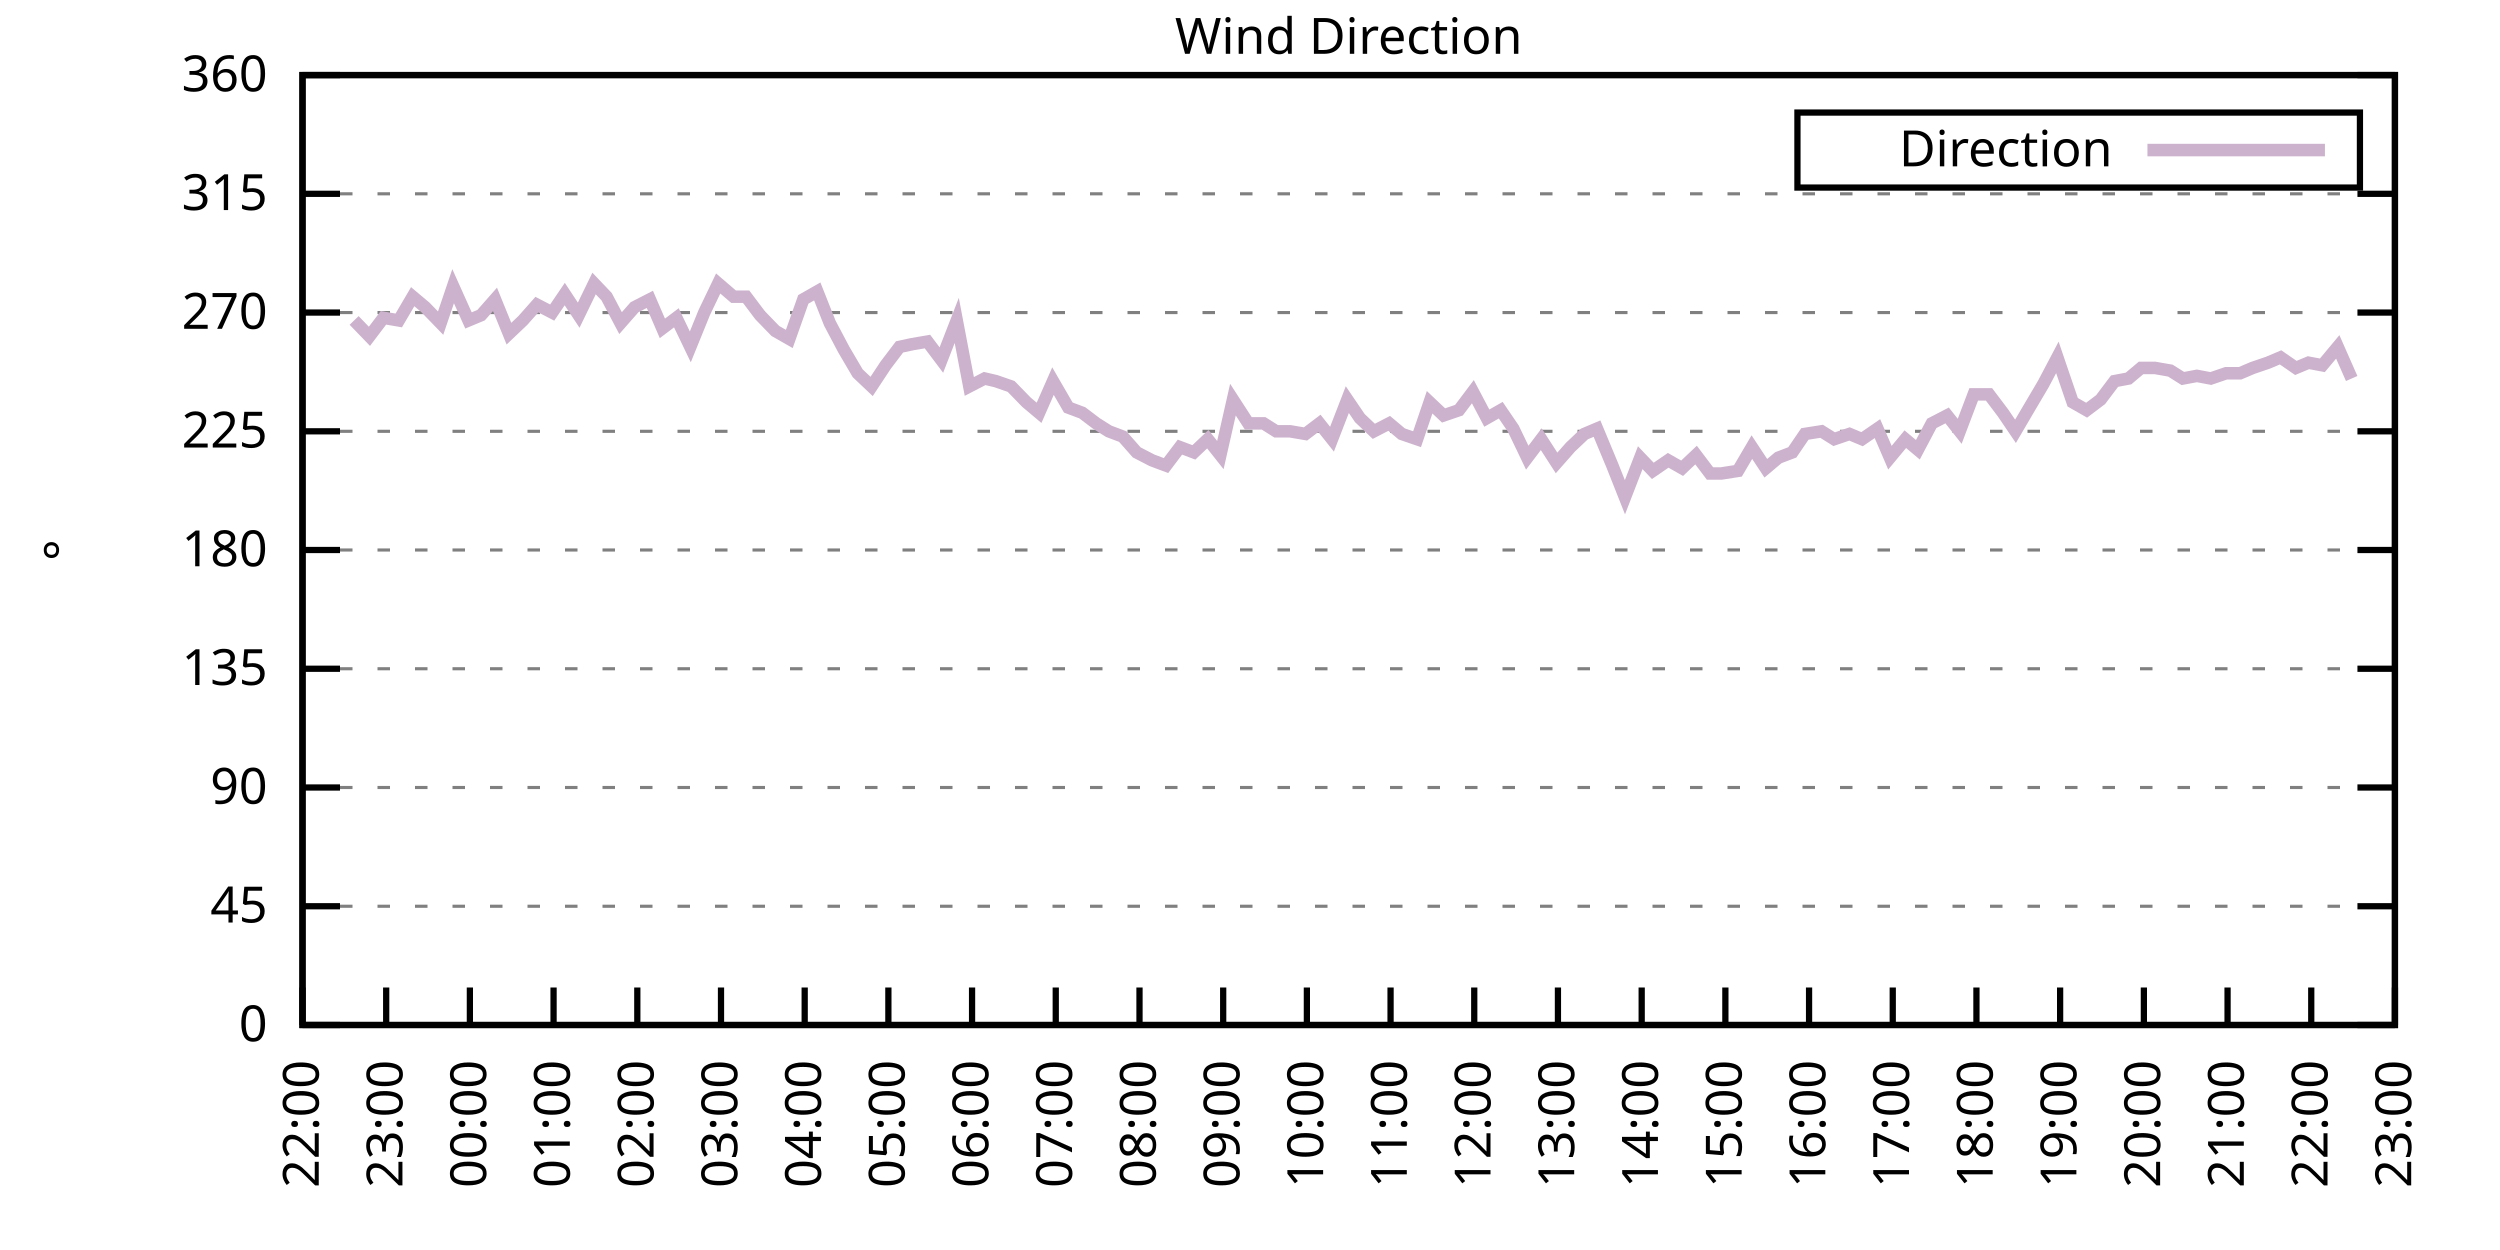
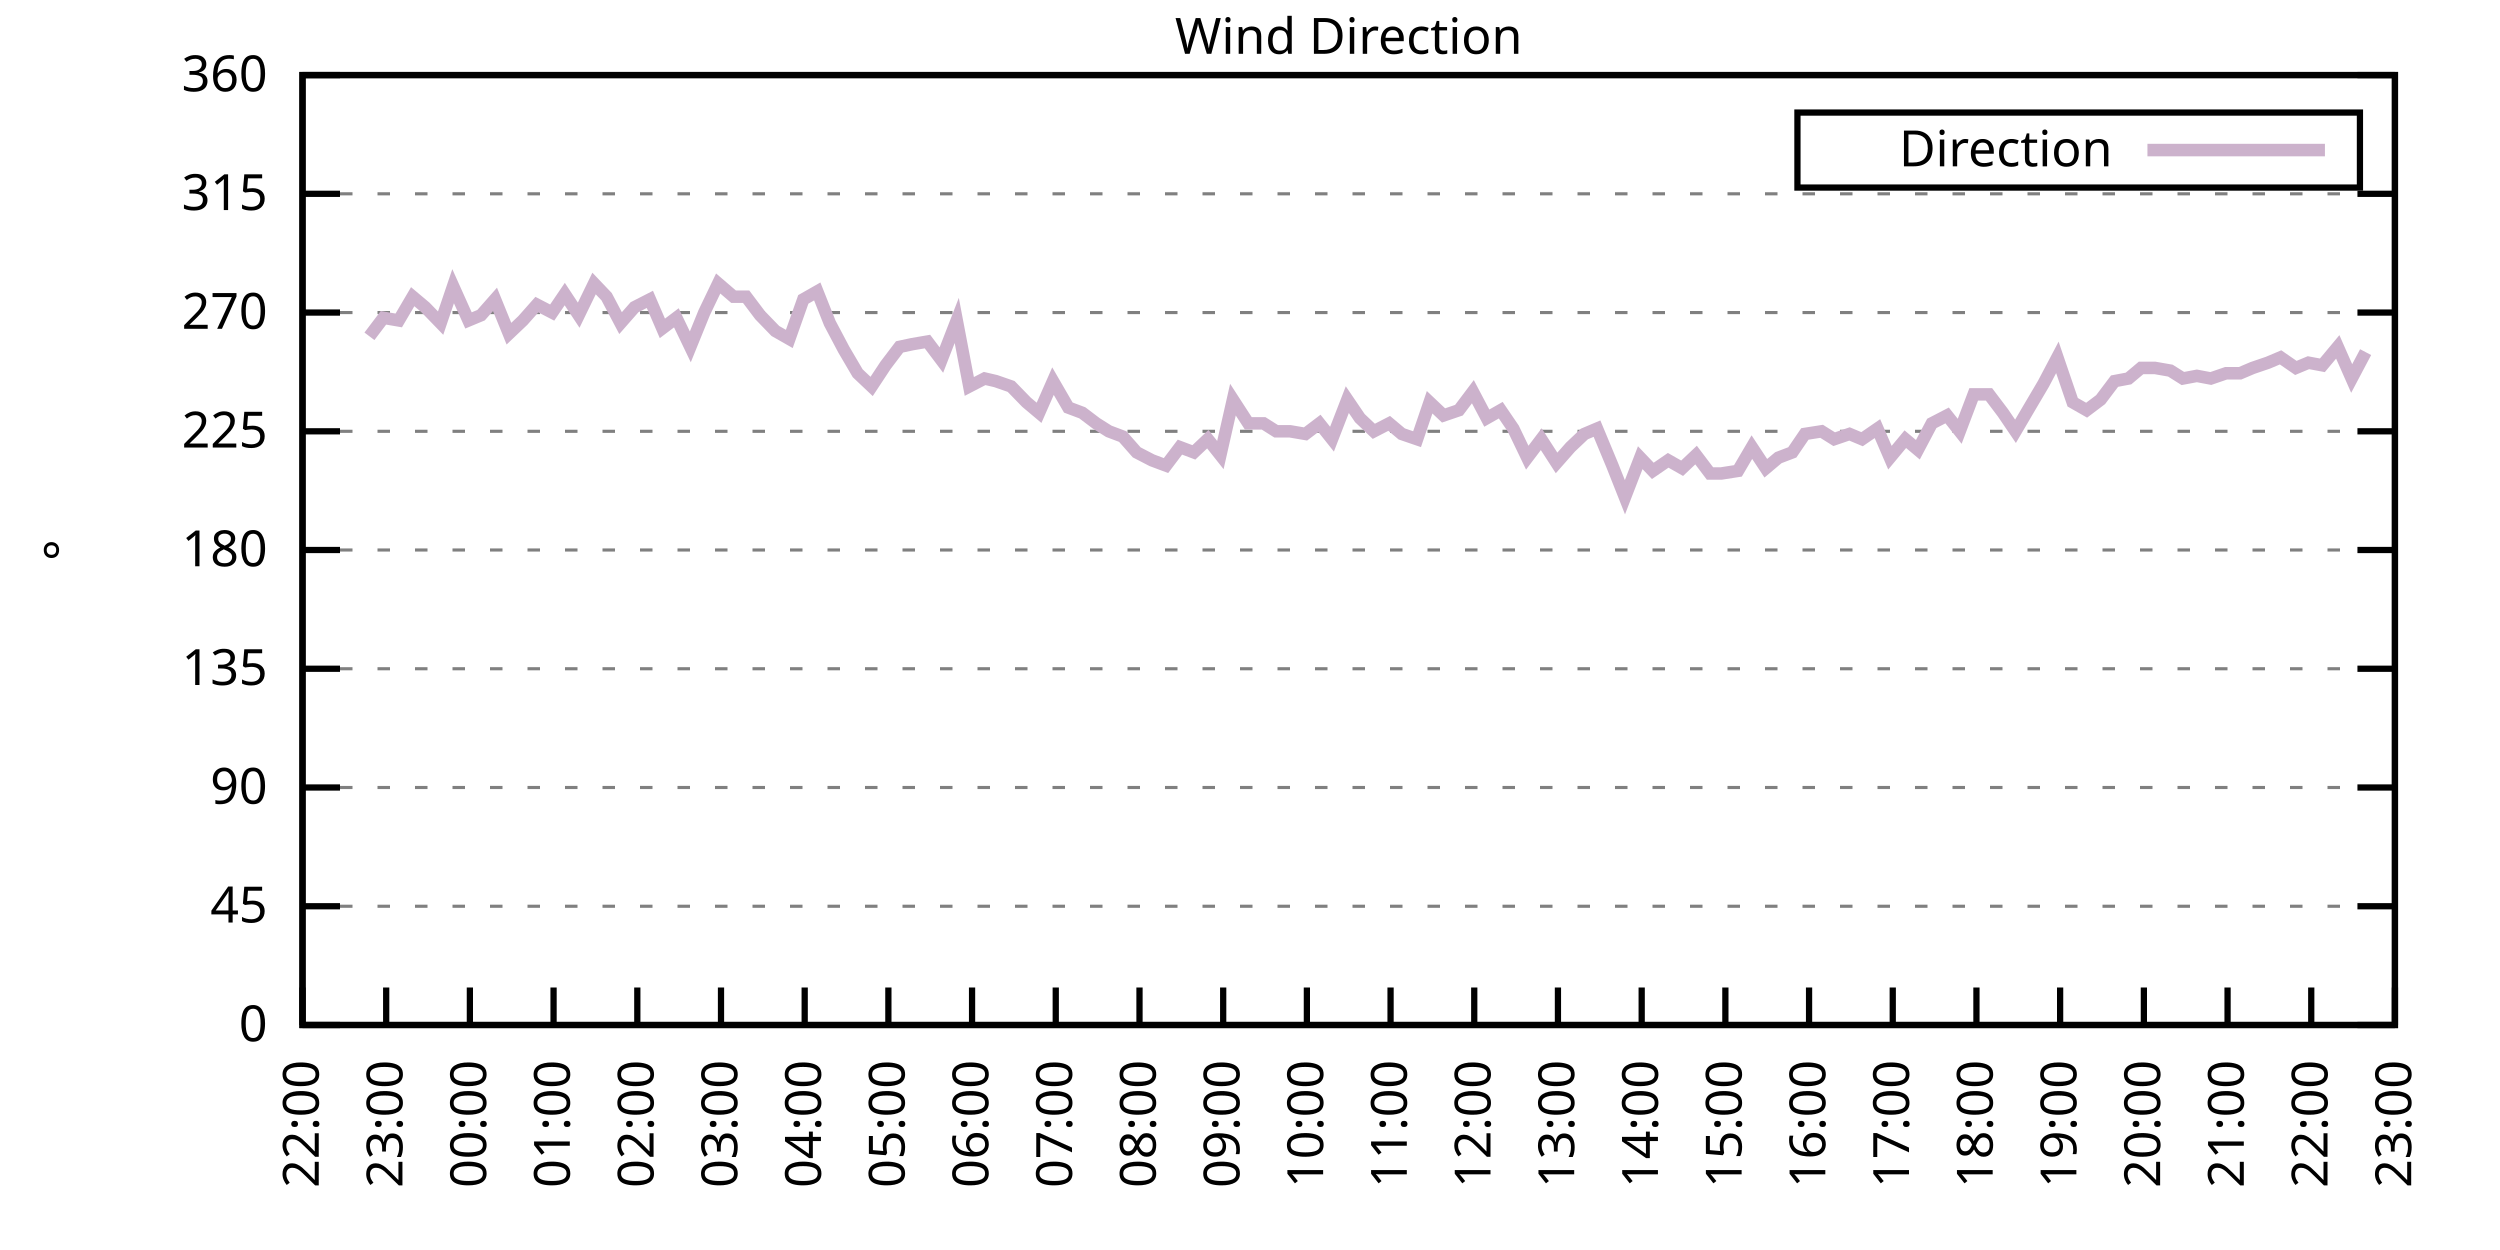
<svg xmlns="http://www.w3.org/2000/svg" xmlns:xlink="http://www.w3.org/1999/xlink" width="400" height="200" viewBox="0 0 400 200">
  <g id="gnuplot_canvas">
    <rect x="0" y="0" width="400" height="200" fill="none" />
    <defs>
      <circle id="gpDot" r="0.5" stroke-width="0.5" stroke="currentColor" />
      <path id="gpPt0" stroke-width="0.333" stroke="currentColor" d="M-1,0 h2 M0,-1 v2" />
      <path id="gpPt1" stroke-width="0.333" stroke="currentColor" d="M-1,-1 L1,1 M1,-1 L-1,1" />
      <path id="gpPt2" stroke-width="0.333" stroke="currentColor" d="M-1,0 L1,0 M0,-1 L0,1 M-1,-1 L1,1 M-1,1 L1,-1" />
      <rect id="gpPt3" stroke-width="0.333" stroke="currentColor" x="-1" y="-1" width="2" height="2" />
      <rect id="gpPt4" stroke-width="0.333" stroke="currentColor" fill="currentColor" x="-1" y="-1" width="2" height="2" />
      <circle id="gpPt5" stroke-width="0.333" stroke="currentColor" cx="0" cy="0" r="1" />
      <use xlink:href="#gpPt5" id="gpPt6" fill="currentColor" stroke="none" />
      <path id="gpPt7" stroke-width="0.333" stroke="currentColor" d="M0,-1.33 L-1.33,0.67 L1.33,0.67 z" />
      <use xlink:href="#gpPt7" id="gpPt8" fill="currentColor" stroke="none" />
      <use xlink:href="#gpPt7" id="gpPt9" stroke="currentColor" transform="rotate(180)" />
      <use xlink:href="#gpPt9" id="gpPt10" fill="currentColor" stroke="none" />
      <use xlink:href="#gpPt3" id="gpPt11" stroke="currentColor" transform="rotate(45)" />
      <use xlink:href="#gpPt11" id="gpPt12" fill="currentColor" stroke="none" />
      <path id="gpPt13" stroke-width="0.333" stroke="currentColor" d="M0,1.330 L1.265,0.411 L0.782,-1.067 L-0.782,-1.076 L-1.265,0.411 z" />
      <use xlink:href="#gpPt13" id="gpPt14" fill="currentColor" stroke="none" />
      <filter id="textbox" filterUnits="objectBoundingBox" x="0" y="0" height="1" width="1">
        <feFlood flood-color="white" flood-opacity="1" result="bgnd" />
        <feComposite in="SourceGraphic" in2="bgnd" operator="atop" />
      </filter>
      <filter id="greybox" filterUnits="objectBoundingBox" x="0" y="0" height="1" width="1">
        <feFlood flood-color="lightgrey" flood-opacity="1" result="grey" />
        <feComposite in="SourceGraphic" in2="grey" operator="atop" />
      </filter>
    </defs>
    <g fill="none" color="white" stroke="currentColor" stroke-width="1.00" stroke-linecap="butt" stroke-linejoin="miter">
</g>
    <g fill="none" color="black" stroke="currentColor" stroke-width="1.00" stroke-linecap="butt" stroke-linejoin="miter">
      <g stroke="none" shape-rendering="crispEdges">
        <polygon fill="rgb(255, 255, 255)" points="48.40,164.00 383.18,164.00 383.18,12.02 48.40,12.02 " />
      </g>
    </g>
    <g fill="none" color="black" stroke="currentColor" stroke-width="1.00" stroke-linecap="butt" stroke-linejoin="miter">
</g>
    <g fill="none" color="black" stroke="black" stroke-width="0.50" stroke-linecap="butt" stroke-linejoin="miter">
</g>
    <g fill="none" color="gray" stroke="currentColor" stroke-width="0.50" stroke-linecap="butt" stroke-linejoin="miter">
      <path stroke="gray" stroke-dasharray="2,4" class="gridline" d="M48.40,164.00 L383.19,164.00  " />
    </g>
    <g fill="none" color="gray" stroke="gray" stroke-width="1.00" stroke-linecap="butt" stroke-linejoin="miter">
</g>
    <g fill="none" color="black" stroke="currentColor" stroke-width="1.00" stroke-linecap="butt" stroke-linejoin="miter">
      <path stroke="black" d="M48.40,164.00 L54.40,164.00 M383.19,164.00 L377.19,164.00  " />
      <g transform="translate(42.80,166.60)" stroke="none" fill="black" font-family="Sans" font-size="8.00" text-anchor="end">
        <text>
          <tspan font-family="Sans"> 0</tspan>
        </text>
      </g>
    </g>
    <g fill="none" color="black" stroke="currentColor" stroke-width="1.00" stroke-linecap="butt" stroke-linejoin="miter">
</g>
    <g fill="none" color="black" stroke="black" stroke-width="0.50" stroke-linecap="butt" stroke-linejoin="miter">
</g>
    <g fill="none" color="gray" stroke="currentColor" stroke-width="0.50" stroke-linecap="butt" stroke-linejoin="miter">
      <path stroke="gray" stroke-dasharray="2,4" class="gridline" d="M48.40,145.00 L383.19,145.00  " />
    </g>
    <g fill="none" color="gray" stroke="gray" stroke-width="1.00" stroke-linecap="butt" stroke-linejoin="miter">
</g>
    <g fill="none" color="black" stroke="currentColor" stroke-width="1.00" stroke-linecap="butt" stroke-linejoin="miter">
      <path stroke="black" d="M48.40,145.00 L54.40,145.00 M383.19,145.00 L377.19,145.00  " />
      <g transform="translate(42.80,147.60)" stroke="none" fill="black" font-family="Sans" font-size="8.00" text-anchor="end">
        <text>
          <tspan font-family="Sans"> 45</tspan>
        </text>
      </g>
    </g>
    <g fill="none" color="black" stroke="currentColor" stroke-width="1.00" stroke-linecap="butt" stroke-linejoin="miter">
</g>
    <g fill="none" color="black" stroke="black" stroke-width="0.50" stroke-linecap="butt" stroke-linejoin="miter">
</g>
    <g fill="none" color="gray" stroke="currentColor" stroke-width="0.50" stroke-linecap="butt" stroke-linejoin="miter">
      <path stroke="gray" stroke-dasharray="2,4" class="gridline" d="M48.40,126.00 L383.19,126.00  " />
    </g>
    <g fill="none" color="gray" stroke="gray" stroke-width="1.00" stroke-linecap="butt" stroke-linejoin="miter">
</g>
    <g fill="none" color="black" stroke="currentColor" stroke-width="1.00" stroke-linecap="butt" stroke-linejoin="miter">
      <path stroke="black" d="M48.40,126.00 L54.40,126.00 M383.19,126.00 L377.19,126.00  " />
      <g transform="translate(42.80,128.60)" stroke="none" fill="black" font-family="Sans" font-size="8.00" text-anchor="end">
        <text>
          <tspan font-family="Sans"> 90</tspan>
        </text>
      </g>
    </g>
    <g fill="none" color="black" stroke="currentColor" stroke-width="1.00" stroke-linecap="butt" stroke-linejoin="miter">
</g>
    <g fill="none" color="black" stroke="black" stroke-width="0.50" stroke-linecap="butt" stroke-linejoin="miter">
</g>
    <g fill="none" color="gray" stroke="currentColor" stroke-width="0.50" stroke-linecap="butt" stroke-linejoin="miter">
      <path stroke="gray" stroke-dasharray="2,4" class="gridline" d="M48.40,107.00 L383.19,107.00  " />
    </g>
    <g fill="none" color="gray" stroke="gray" stroke-width="1.00" stroke-linecap="butt" stroke-linejoin="miter">
</g>
    <g fill="none" color="black" stroke="currentColor" stroke-width="1.00" stroke-linecap="butt" stroke-linejoin="miter">
      <path stroke="black" d="M48.40,107.00 L54.40,107.00 M383.19,107.00 L377.19,107.00  " />
      <g transform="translate(42.80,109.60)" stroke="none" fill="black" font-family="Sans" font-size="8.00" text-anchor="end">
        <text>
          <tspan font-family="Sans"> 135</tspan>
        </text>
      </g>
    </g>
    <g fill="none" color="black" stroke="currentColor" stroke-width="1.00" stroke-linecap="butt" stroke-linejoin="miter">
</g>
    <g fill="none" color="black" stroke="black" stroke-width="0.50" stroke-linecap="butt" stroke-linejoin="miter">
</g>
    <g fill="none" color="gray" stroke="currentColor" stroke-width="0.50" stroke-linecap="butt" stroke-linejoin="miter">
      <path stroke="gray" stroke-dasharray="2,4" class="gridline" d="M48.40,88.00 L383.19,88.00  " />
    </g>
    <g fill="none" color="gray" stroke="gray" stroke-width="1.00" stroke-linecap="butt" stroke-linejoin="miter">
</g>
    <g fill="none" color="black" stroke="currentColor" stroke-width="1.00" stroke-linecap="butt" stroke-linejoin="miter">
      <path stroke="black" d="M48.40,88.00 L54.40,88.00 M383.19,88.00 L377.19,88.00  " />
      <g transform="translate(42.80,90.60)" stroke="none" fill="black" font-family="Sans" font-size="8.00" text-anchor="end">
        <text>
          <tspan font-family="Sans"> 180</tspan>
        </text>
      </g>
    </g>
    <g fill="none" color="black" stroke="currentColor" stroke-width="1.00" stroke-linecap="butt" stroke-linejoin="miter">
</g>
    <g fill="none" color="black" stroke="black" stroke-width="0.50" stroke-linecap="butt" stroke-linejoin="miter">
</g>
    <g fill="none" color="gray" stroke="currentColor" stroke-width="0.50" stroke-linecap="butt" stroke-linejoin="miter">
      <path stroke="gray" stroke-dasharray="2,4" class="gridline" d="M48.40,69.01 L383.19,69.01  " />
    </g>
    <g fill="none" color="gray" stroke="gray" stroke-width="1.00" stroke-linecap="butt" stroke-linejoin="miter">
</g>
    <g fill="none" color="black" stroke="currentColor" stroke-width="1.00" stroke-linecap="butt" stroke-linejoin="miter">
      <path stroke="black" d="M48.40,69.01 L54.40,69.01 M383.19,69.01 L377.19,69.01  " />
      <g transform="translate(42.80,71.61)" stroke="none" fill="black" font-family="Sans" font-size="8.00" text-anchor="end">
        <text>
          <tspan font-family="Sans"> 225</tspan>
        </text>
      </g>
    </g>
    <g fill="none" color="black" stroke="currentColor" stroke-width="1.00" stroke-linecap="butt" stroke-linejoin="miter">
</g>
    <g fill="none" color="black" stroke="black" stroke-width="0.50" stroke-linecap="butt" stroke-linejoin="miter">
</g>
    <g fill="none" color="gray" stroke="currentColor" stroke-width="0.50" stroke-linecap="butt" stroke-linejoin="miter">
      <path stroke="gray" stroke-dasharray="2,4" class="gridline" d="M48.40,50.01 L383.19,50.01  " />
    </g>
    <g fill="none" color="gray" stroke="gray" stroke-width="1.00" stroke-linecap="butt" stroke-linejoin="miter">
</g>
    <g fill="none" color="black" stroke="currentColor" stroke-width="1.00" stroke-linecap="butt" stroke-linejoin="miter">
      <path stroke="black" d="M48.40,50.01 L54.40,50.01 M383.19,50.01 L377.19,50.01  " />
      <g transform="translate(42.80,52.61)" stroke="none" fill="black" font-family="Sans" font-size="8.00" text-anchor="end">
        <text>
          <tspan font-family="Sans"> 270</tspan>
        </text>
      </g>
    </g>
    <g fill="none" color="black" stroke="currentColor" stroke-width="1.00" stroke-linecap="butt" stroke-linejoin="miter">
</g>
    <g fill="none" color="black" stroke="black" stroke-width="0.50" stroke-linecap="butt" stroke-linejoin="miter">
</g>
    <g fill="none" color="gray" stroke="currentColor" stroke-width="0.50" stroke-linecap="butt" stroke-linejoin="miter">
      <path stroke="gray" stroke-dasharray="2,4" class="gridline" d="M48.40,31.01 L383.19,31.01  " />
    </g>
    <g fill="none" color="gray" stroke="gray" stroke-width="1.00" stroke-linecap="butt" stroke-linejoin="miter">
</g>
    <g fill="none" color="black" stroke="currentColor" stroke-width="1.00" stroke-linecap="butt" stroke-linejoin="miter">
      <path stroke="black" d="M48.40,31.01 L54.40,31.01 M383.19,31.01 L377.19,31.01  " />
      <g transform="translate(42.80,33.61)" stroke="none" fill="black" font-family="Sans" font-size="8.00" text-anchor="end">
        <text>
          <tspan font-family="Sans"> 315</tspan>
        </text>
      </g>
    </g>
    <g fill="none" color="black" stroke="currentColor" stroke-width="1.00" stroke-linecap="butt" stroke-linejoin="miter">
</g>
    <g fill="none" color="black" stroke="black" stroke-width="0.50" stroke-linecap="butt" stroke-linejoin="miter">
</g>
    <g fill="none" color="gray" stroke="currentColor" stroke-width="0.50" stroke-linecap="butt" stroke-linejoin="miter">
      <path stroke="gray" stroke-dasharray="2,4" class="gridline" d="M48.40,12.01 L383.19,12.01  " />
    </g>
    <g fill="none" color="gray" stroke="gray" stroke-width="1.00" stroke-linecap="butt" stroke-linejoin="miter">
</g>
    <g fill="none" color="black" stroke="currentColor" stroke-width="1.00" stroke-linecap="butt" stroke-linejoin="miter">
      <path stroke="black" d="M48.40,12.01 L54.40,12.01 M383.19,12.01 L377.19,12.01  " />
      <g transform="translate(42.80,14.61)" stroke="none" fill="black" font-family="Sans" font-size="8.00" text-anchor="end">
        <text>
          <tspan font-family="Sans"> 360</tspan>
        </text>
      </g>
    </g>
    <g fill="none" color="black" stroke="currentColor" stroke-width="1.00" stroke-linecap="butt" stroke-linejoin="miter">
      <path stroke="black" d="M48.40,164.00 L48.40,158.00  " />
      <g transform="translate(51.00,169.60) rotate(270.00)" stroke="none" fill="black" font-family="Sans" font-size="8.00" text-anchor="end">
        <text>
          <tspan font-family="Sans">22:00</tspan>
        </text>
      </g>
    </g>
    <g fill="none" color="black" stroke="currentColor" stroke-width="1.00" stroke-linecap="butt" stroke-linejoin="miter">
      <path stroke="black" d="M61.79,164.00 L61.79,158.00  " />
      <g transform="translate(64.39,169.60) rotate(270.00)" stroke="none" fill="black" font-family="Sans" font-size="8.00" text-anchor="end">
        <text>
          <tspan font-family="Sans">23:00</tspan>
        </text>
      </g>
    </g>
    <g fill="none" color="black" stroke="currentColor" stroke-width="1.00" stroke-linecap="butt" stroke-linejoin="miter">
      <path stroke="black" d="M75.18,164.00 L75.18,158.00  " />
      <g transform="translate(77.78,169.60) rotate(270.00)" stroke="none" fill="black" font-family="Sans" font-size="8.00" text-anchor="end">
        <text>
          <tspan font-family="Sans">00:00</tspan>
        </text>
      </g>
    </g>
    <g fill="none" color="black" stroke="currentColor" stroke-width="1.00" stroke-linecap="butt" stroke-linejoin="miter">
      <path stroke="black" d="M88.57,164.00 L88.57,158.00  " />
      <g transform="translate(91.17,169.60) rotate(270.00)" stroke="none" fill="black" font-family="Sans" font-size="8.00" text-anchor="end">
        <text>
          <tspan font-family="Sans">01:00</tspan>
        </text>
      </g>
    </g>
    <g fill="none" color="black" stroke="currentColor" stroke-width="1.00" stroke-linecap="butt" stroke-linejoin="miter">
      <path stroke="black" d="M101.97,164.00 L101.97,158.00  " />
      <g transform="translate(104.57,169.60) rotate(270.00)" stroke="none" fill="black" font-family="Sans" font-size="8.00" text-anchor="end">
        <text>
          <tspan font-family="Sans">02:00</tspan>
        </text>
      </g>
    </g>
    <g fill="none" color="black" stroke="currentColor" stroke-width="1.00" stroke-linecap="butt" stroke-linejoin="miter">
      <path stroke="black" d="M115.36,164.00 L115.36,158.00  " />
      <g transform="translate(117.96,169.60) rotate(270.00)" stroke="none" fill="black" font-family="Sans" font-size="8.00" text-anchor="end">
        <text>
          <tspan font-family="Sans">03:00</tspan>
        </text>
      </g>
    </g>
    <g fill="none" color="black" stroke="currentColor" stroke-width="1.00" stroke-linecap="butt" stroke-linejoin="miter">
      <path stroke="black" d="M128.75,164.00 L128.75,158.00  " />
      <g transform="translate(131.35,169.60) rotate(270.00)" stroke="none" fill="black" font-family="Sans" font-size="8.00" text-anchor="end">
        <text>
          <tspan font-family="Sans">04:00</tspan>
        </text>
      </g>
    </g>
    <g fill="none" color="black" stroke="currentColor" stroke-width="1.00" stroke-linecap="butt" stroke-linejoin="miter">
      <path stroke="black" d="M142.14,164.00 L142.14,158.00  " />
      <g transform="translate(144.74,169.60) rotate(270.00)" stroke="none" fill="black" font-family="Sans" font-size="8.00" text-anchor="end">
        <text>
          <tspan font-family="Sans">05:00</tspan>
        </text>
      </g>
    </g>
    <g fill="none" color="black" stroke="currentColor" stroke-width="1.00" stroke-linecap="butt" stroke-linejoin="miter">
      <path stroke="black" d="M155.53,164.00 L155.53,158.00  " />
      <g transform="translate(158.13,169.60) rotate(270.00)" stroke="none" fill="black" font-family="Sans" font-size="8.00" text-anchor="end">
        <text>
          <tspan font-family="Sans">06:00</tspan>
        </text>
      </g>
    </g>
    <g fill="none" color="black" stroke="currentColor" stroke-width="1.00" stroke-linecap="butt" stroke-linejoin="miter">
      <path stroke="black" d="M168.92,164.00 L168.92,158.00  " />
      <g transform="translate(171.52,169.60) rotate(270.00)" stroke="none" fill="black" font-family="Sans" font-size="8.00" text-anchor="end">
        <text>
          <tspan font-family="Sans">07:00</tspan>
        </text>
      </g>
    </g>
    <g fill="none" color="black" stroke="currentColor" stroke-width="1.00" stroke-linecap="butt" stroke-linejoin="miter">
      <path stroke="black" d="M182.32,164.00 L182.32,158.00  " />
      <g transform="translate(184.92,169.60) rotate(270.00)" stroke="none" fill="black" font-family="Sans" font-size="8.00" text-anchor="end">
        <text>
          <tspan font-family="Sans">08:00</tspan>
        </text>
      </g>
    </g>
    <g fill="none" color="black" stroke="currentColor" stroke-width="1.00" stroke-linecap="butt" stroke-linejoin="miter">
      <path stroke="black" d="M195.71,164.00 L195.71,158.00  " />
      <g transform="translate(198.31,169.60) rotate(270.00)" stroke="none" fill="black" font-family="Sans" font-size="8.00" text-anchor="end">
        <text>
          <tspan font-family="Sans">09:00</tspan>
        </text>
      </g>
    </g>
    <g fill="none" color="black" stroke="currentColor" stroke-width="1.00" stroke-linecap="butt" stroke-linejoin="miter">
      <path stroke="black" d="M209.10,164.00 L209.10,158.00  " />
      <g transform="translate(211.70,169.60) rotate(270.00)" stroke="none" fill="black" font-family="Sans" font-size="8.00" text-anchor="end">
        <text>
          <tspan font-family="Sans">10:00</tspan>
        </text>
      </g>
    </g>
    <g fill="none" color="black" stroke="currentColor" stroke-width="1.00" stroke-linecap="butt" stroke-linejoin="miter">
      <path stroke="black" d="M222.49,164.00 L222.49,158.00  " />
      <g transform="translate(225.09,169.60) rotate(270.00)" stroke="none" fill="black" font-family="Sans" font-size="8.00" text-anchor="end">
        <text>
          <tspan font-family="Sans">11:00</tspan>
        </text>
      </g>
    </g>
    <g fill="none" color="black" stroke="currentColor" stroke-width="1.00" stroke-linecap="butt" stroke-linejoin="miter">
      <path stroke="black" d="M235.88,164.00 L235.88,158.00  " />
      <g transform="translate(238.48,169.60) rotate(270.00)" stroke="none" fill="black" font-family="Sans" font-size="8.00" text-anchor="end">
        <text>
          <tspan font-family="Sans">12:00</tspan>
        </text>
      </g>
    </g>
    <g fill="none" color="black" stroke="currentColor" stroke-width="1.00" stroke-linecap="butt" stroke-linejoin="miter">
      <path stroke="black" d="M249.27,164.00 L249.27,158.00  " />
      <g transform="translate(251.87,169.60) rotate(270.00)" stroke="none" fill="black" font-family="Sans" font-size="8.00" text-anchor="end">
        <text>
          <tspan font-family="Sans">13:00</tspan>
        </text>
      </g>
    </g>
    <g fill="none" color="black" stroke="currentColor" stroke-width="1.00" stroke-linecap="butt" stroke-linejoin="miter">
      <path stroke="black" d="M262.67,164.00 L262.67,158.00  " />
      <g transform="translate(265.27,169.60) rotate(270.00)" stroke="none" fill="black" font-family="Sans" font-size="8.00" text-anchor="end">
        <text>
          <tspan font-family="Sans">14:00</tspan>
        </text>
      </g>
    </g>
    <g fill="none" color="black" stroke="currentColor" stroke-width="1.00" stroke-linecap="butt" stroke-linejoin="miter">
      <path stroke="black" d="M276.06,164.00 L276.06,158.00  " />
      <g transform="translate(278.66,169.60) rotate(270.00)" stroke="none" fill="black" font-family="Sans" font-size="8.00" text-anchor="end">
        <text>
          <tspan font-family="Sans">15:00</tspan>
        </text>
      </g>
    </g>
    <g fill="none" color="black" stroke="currentColor" stroke-width="1.00" stroke-linecap="butt" stroke-linejoin="miter">
      <path stroke="black" d="M289.45,164.00 L289.45,158.00  " />
      <g transform="translate(292.05,169.60) rotate(270.00)" stroke="none" fill="black" font-family="Sans" font-size="8.00" text-anchor="end">
        <text>
          <tspan font-family="Sans">16:00</tspan>
        </text>
      </g>
    </g>
    <g fill="none" color="black" stroke="currentColor" stroke-width="1.00" stroke-linecap="butt" stroke-linejoin="miter">
      <path stroke="black" d="M302.84,164.00 L302.84,158.00  " />
      <g transform="translate(305.44,169.60) rotate(270.00)" stroke="none" fill="black" font-family="Sans" font-size="8.00" text-anchor="end">
        <text>
          <tspan font-family="Sans">17:00</tspan>
        </text>
      </g>
    </g>
    <g fill="none" color="black" stroke="currentColor" stroke-width="1.00" stroke-linecap="butt" stroke-linejoin="miter">
      <path stroke="black" d="M316.23,164.00 L316.23,158.00  " />
      <g transform="translate(318.83,169.60) rotate(270.00)" stroke="none" fill="black" font-family="Sans" font-size="8.00" text-anchor="end">
        <text>
          <tspan font-family="Sans">18:00</tspan>
        </text>
      </g>
    </g>
    <g fill="none" color="black" stroke="currentColor" stroke-width="1.00" stroke-linecap="butt" stroke-linejoin="miter">
      <path stroke="black" d="M329.62,164.00 L329.62,158.00  " />
      <g transform="translate(332.22,169.60) rotate(270.00)" stroke="none" fill="black" font-family="Sans" font-size="8.00" text-anchor="end">
        <text>
          <tspan font-family="Sans">19:00</tspan>
        </text>
      </g>
    </g>
    <g fill="none" color="black" stroke="currentColor" stroke-width="1.00" stroke-linecap="butt" stroke-linejoin="miter">
      <path stroke="black" d="M343.02,164.00 L343.02,158.00  " />
      <g transform="translate(345.62,169.60) rotate(270.00)" stroke="none" fill="black" font-family="Sans" font-size="8.00" text-anchor="end">
        <text>
          <tspan font-family="Sans">20:00</tspan>
        </text>
      </g>
    </g>
    <g fill="none" color="black" stroke="currentColor" stroke-width="1.00" stroke-linecap="butt" stroke-linejoin="miter">
      <path stroke="black" d="M356.41,164.00 L356.41,158.00  " />
      <g transform="translate(359.01,169.60) rotate(270.00)" stroke="none" fill="black" font-family="Sans" font-size="8.00" text-anchor="end">
        <text>
          <tspan font-family="Sans">21:00</tspan>
        </text>
      </g>
    </g>
    <g fill="none" color="black" stroke="currentColor" stroke-width="1.00" stroke-linecap="butt" stroke-linejoin="miter">
      <path stroke="black" d="M369.80,164.00 L369.80,158.00  " />
      <g transform="translate(372.40,169.60) rotate(270.00)" stroke="none" fill="black" font-family="Sans" font-size="8.00" text-anchor="end">
        <text>
          <tspan font-family="Sans">22:00</tspan>
        </text>
      </g>
    </g>
    <g fill="none" color="black" stroke="currentColor" stroke-width="1.00" stroke-linecap="butt" stroke-linejoin="miter">
      <path stroke="black" d="M383.19,164.00 L383.19,158.00  " />
      <g transform="translate(385.79,169.60) rotate(270.00)" stroke="none" fill="black" font-family="Sans" font-size="8.00" text-anchor="end">
        <text>
          <tspan font-family="Sans">23:00</tspan>
        </text>
      </g>
    </g>
    <g fill="none" color="black" stroke="currentColor" stroke-width="1.00" stroke-linecap="butt" stroke-linejoin="miter">
</g>
    <g fill="none" color="black" stroke="currentColor" stroke-width="1.00" stroke-linecap="butt" stroke-linejoin="miter">
      <path stroke="black" d="M48.40,12.01 L48.40,164.00 L383.19,164.00 L383.19,12.01 L48.40,12.01 Z  " />
    </g>
    <g fill="none" color="black" stroke="currentColor" stroke-width="1.00" stroke-linecap="butt" stroke-linejoin="miter">
</g>
    <g fill="none" color="black" stroke="currentColor" stroke-width="1.00" stroke-linecap="butt" stroke-linejoin="miter">
      <path stroke="black" d="M287.59,30.01 L287.59,18.01 L377.59,18.01 L377.59,30.01 L287.59,30.01 Z  " />
    </g>
    <g id="Wind_direction_plot_1">
      <g fill="none" color="white" stroke="black" stroke-width="2.00" stroke-linecap="butt" stroke-linejoin="miter">
</g>
      <g fill="none" color="black" stroke="currentColor" stroke-width="2.00" stroke-linecap="butt" stroke-linejoin="miter">
        <g transform="translate(337.99,26.61)" stroke="none" fill="black" font-family="Sans" font-size="8.00" text-anchor="end">
          <text>
            <tspan font-family="Sans">Direction</tspan>
          </text>
        </g>
      </g>
      <g fill="none" color="black" stroke="currentColor" stroke-width="2.00" stroke-linecap="butt" stroke-linejoin="miter">
-         <path stroke="rgb(204, 178, 204)" d="M343.59,24.01 L371.99,24.01 M56.66,51.27 L59.11,53.81 L61.35,50.85 L63.80,51.27 L66.03,47.47 L68.04,49.16   L70.50,51.70 L72.50,45.79 L74.96,51.27 L76.97,50.43 L79.20,47.90 L81.43,53.39 L83.66,51.27 L85.90,48.74   L88.35,50.01 L90.36,47.05 L92.59,50.43 L95.05,45.36 L97.06,47.47 L99.29,51.70 L101.52,49.16 L103.98,47.90   L105.98,52.54 L108.22,50.85 L110.45,55.50 L112.68,50.01 L114.91,45.36 L117.37,47.47 L119.38,47.47 L121.61,50.43   L124.06,52.96 L126.29,54.23 L128.53,47.90 L130.76,46.63 L132.77,51.70 L135.00,55.92 L137.23,59.72 L139.46,61.83   L141.69,58.45 L143.93,55.50 L145.94,55.07 L148.39,54.65 L150.62,57.61 L153.08,51.27 L155.09,61.83 L157.54,60.56   L159.33,60.98 L161.78,61.83 L164.24,64.36 L166.25,66.05 L168.48,60.98 L170.93,65.21 L173.17,66.05 L175.40,67.74   L177.41,69.01 L179.64,69.85 L181.87,72.38 L184.32,73.65 L186.56,74.49 L188.79,71.54 L191.02,72.38 L193.25,70.27   L195.26,72.81 L197.27,63.94 L199.73,67.74 L202.18,67.74 L204.19,69.01 L206.42,69.01 L208.88,69.43 L211.11,67.74   L213.12,70.27 L215.57,63.94 L217.58,66.90 L219.81,69.01 L222.27,67.74 L224.28,69.43 L226.73,70.27 L228.74,64.36   L230.97,66.47 L233.43,65.63 L235.66,62.67 L237.89,66.90 L240.12,65.63 L242.13,68.58 L244.36,73.23 L246.60,70.27   L249.05,74.07 L251.28,71.54 L253.51,69.43 L255.52,68.58 L257.98,74.49 L259.99,79.56 L262.44,73.23 L264.45,75.34   L266.91,73.65 L269.14,74.92 L271.37,72.81 L273.60,75.76 L275.39,75.76 L278.07,75.34 L280.30,71.54 L282.53,74.92   L284.54,73.23 L286.77,72.38 L288.78,69.43 L291.46,69.01 L293.47,70.27 L295.92,69.43 L297.93,70.27 L300.39,68.58   L302.39,73.23 L304.85,70.27 L306.86,71.96 L309.09,67.74 L311.54,66.47 L313.55,69.01 L315.79,63.10 L318.24,63.10   L320.47,66.05 L322.48,69.01 L324.71,65.21 L326.95,61.41 L329.18,57.18 L331.63,64.36 L333.86,65.63 L336.10,63.94   L338.33,60.98 L340.56,60.56 L342.57,58.87 L344.80,58.87 L347.26,59.30 L349.26,60.56 L351.50,60.14 L353.73,60.56   L356.18,59.72 L358.42,59.72 L360.42,58.87 L362.88,58.03 L364.89,57.18 L367.34,58.87 L369.35,58.03 L371.58,58.45   L374.04,55.50 L376.27,60.56  " />
+         <path stroke="rgb(204, 178, 204)" d="M343.59,24.01 L371.99,24.01 M59.11,53.81 L61.35,50.85 L63.80,51.27 L66.03,47.47 L68.04,49.16 L70.50,51.70   L72.50,45.79 L74.96,51.27 L76.97,50.43 L79.20,47.90 L81.43,53.39 L83.66,51.27 L85.90,48.74 L88.35,50.01   L90.36,47.05 L92.59,50.43 L95.05,45.36 L97.06,47.47 L99.29,51.70 L101.52,49.16 L103.98,47.90 L105.98,52.54   L108.22,50.85 L110.45,55.50 L112.68,50.01 L114.91,45.36 L117.37,47.47 L119.38,47.47 L121.61,50.43 L124.06,52.96   L126.29,54.23 L128.53,47.90 L130.76,46.63 L132.77,51.70 L135.00,55.92 L137.23,59.72 L139.46,61.83 L141.69,58.45   L143.93,55.50 L145.94,55.07 L148.39,54.65 L150.62,57.61 L153.08,51.27 L155.09,61.83 L157.54,60.56 L159.33,60.98   L161.78,61.83 L164.24,64.36 L166.25,66.05 L168.48,60.98 L170.93,65.21 L173.17,66.05 L175.40,67.74 L177.41,69.01   L179.64,69.85 L181.87,72.38 L184.32,73.65 L186.56,74.49 L188.79,71.54 L191.02,72.38 L193.25,70.27 L195.26,72.81   L197.27,63.94 L199.73,67.74 L202.18,67.74 L204.19,69.01 L206.42,69.01 L208.88,69.43 L211.11,67.74 L213.12,70.27   L215.57,63.94 L217.58,66.90 L219.81,69.01 L222.27,67.74 L224.28,69.43 L226.73,70.27 L228.74,64.36 L230.97,66.47   L233.43,65.63 L235.66,62.67 L237.89,66.90 L240.12,65.63 L242.13,68.58 L244.36,73.23 L246.60,70.27 L249.05,74.07   L251.28,71.54 L253.51,69.43 L255.52,68.58 L257.98,74.49 L259.99,79.56 L262.44,73.23 L264.45,75.34 L266.91,73.65   L269.14,74.92 L271.37,72.81 L273.60,75.76 L275.39,75.76 L278.07,75.34 L280.30,71.54 L282.53,74.92 L284.54,73.23   L286.77,72.38 L288.78,69.43 L291.46,69.01 L293.47,70.27 L295.92,69.43 L297.93,70.27 L300.39,68.58 L302.39,73.23   L304.85,70.27 L306.86,71.96 L309.09,67.74 L311.54,66.47 L313.55,69.01 L315.79,63.10 L318.24,63.10 L320.47,66.05   L322.48,69.01 L324.71,65.21 L326.95,61.41 L329.18,57.18 L331.63,64.36 L333.86,65.63 L336.10,63.94 L338.33,60.98   L340.56,60.56 L342.57,58.87 L344.80,58.87 L347.26,59.30 L349.26,60.56 L351.50,60.14 L353.73,60.56 L356.18,59.72   L358.42,59.72 L360.42,58.87 L362.88,58.03 L364.89,57.18 L367.34,58.87 L369.35,58.03 L371.58,58.45 L374.04,55.50   L376.27,60.56 L378.50,56.34  " />
      </g>
    </g>
    <g fill="none" color="black" stroke="currentColor" stroke-width="2.00" stroke-linecap="butt" stroke-linejoin="miter">
</g>
    <g fill="none" color="black" stroke="black" stroke-width="1.00" stroke-linecap="butt" stroke-linejoin="miter">
</g>
    <g fill="none" color="black" stroke="currentColor" stroke-width="1.00" stroke-linecap="butt" stroke-linejoin="miter">
      <path stroke="black" d="M48.40,12.01 L48.40,164.00 L383.19,164.00 L383.19,12.01 L48.40,12.01 Z  " />
      <g transform="translate(12.80,88.01) rotate(270.00)" stroke="none" fill="black" font-family="Sans" font-size="8.00" text-anchor="middle">
        <text>
          <tspan font-family="Sans">°</tspan>
        </text>
      </g>
    </g>
    <g fill="none" color="black" stroke="currentColor" stroke-width="1.00" stroke-linecap="butt" stroke-linejoin="miter">
</g>
    <g fill="none" color="black" stroke="currentColor" stroke-width="1.00" stroke-linecap="butt" stroke-linejoin="miter">
      <g transform="translate(215.79,8.61)" stroke="none" fill="black" font-family="Sans" font-size="8.00" text-anchor="middle">
        <text>
          <tspan font-family="Sans">Wind Direction</tspan>
        </text>
      </g>
    </g>
    <g fill="none" color="black" stroke="currentColor" stroke-width="1.00" stroke-linecap="butt" stroke-linejoin="miter">
</g>
  </g>
</svg>
